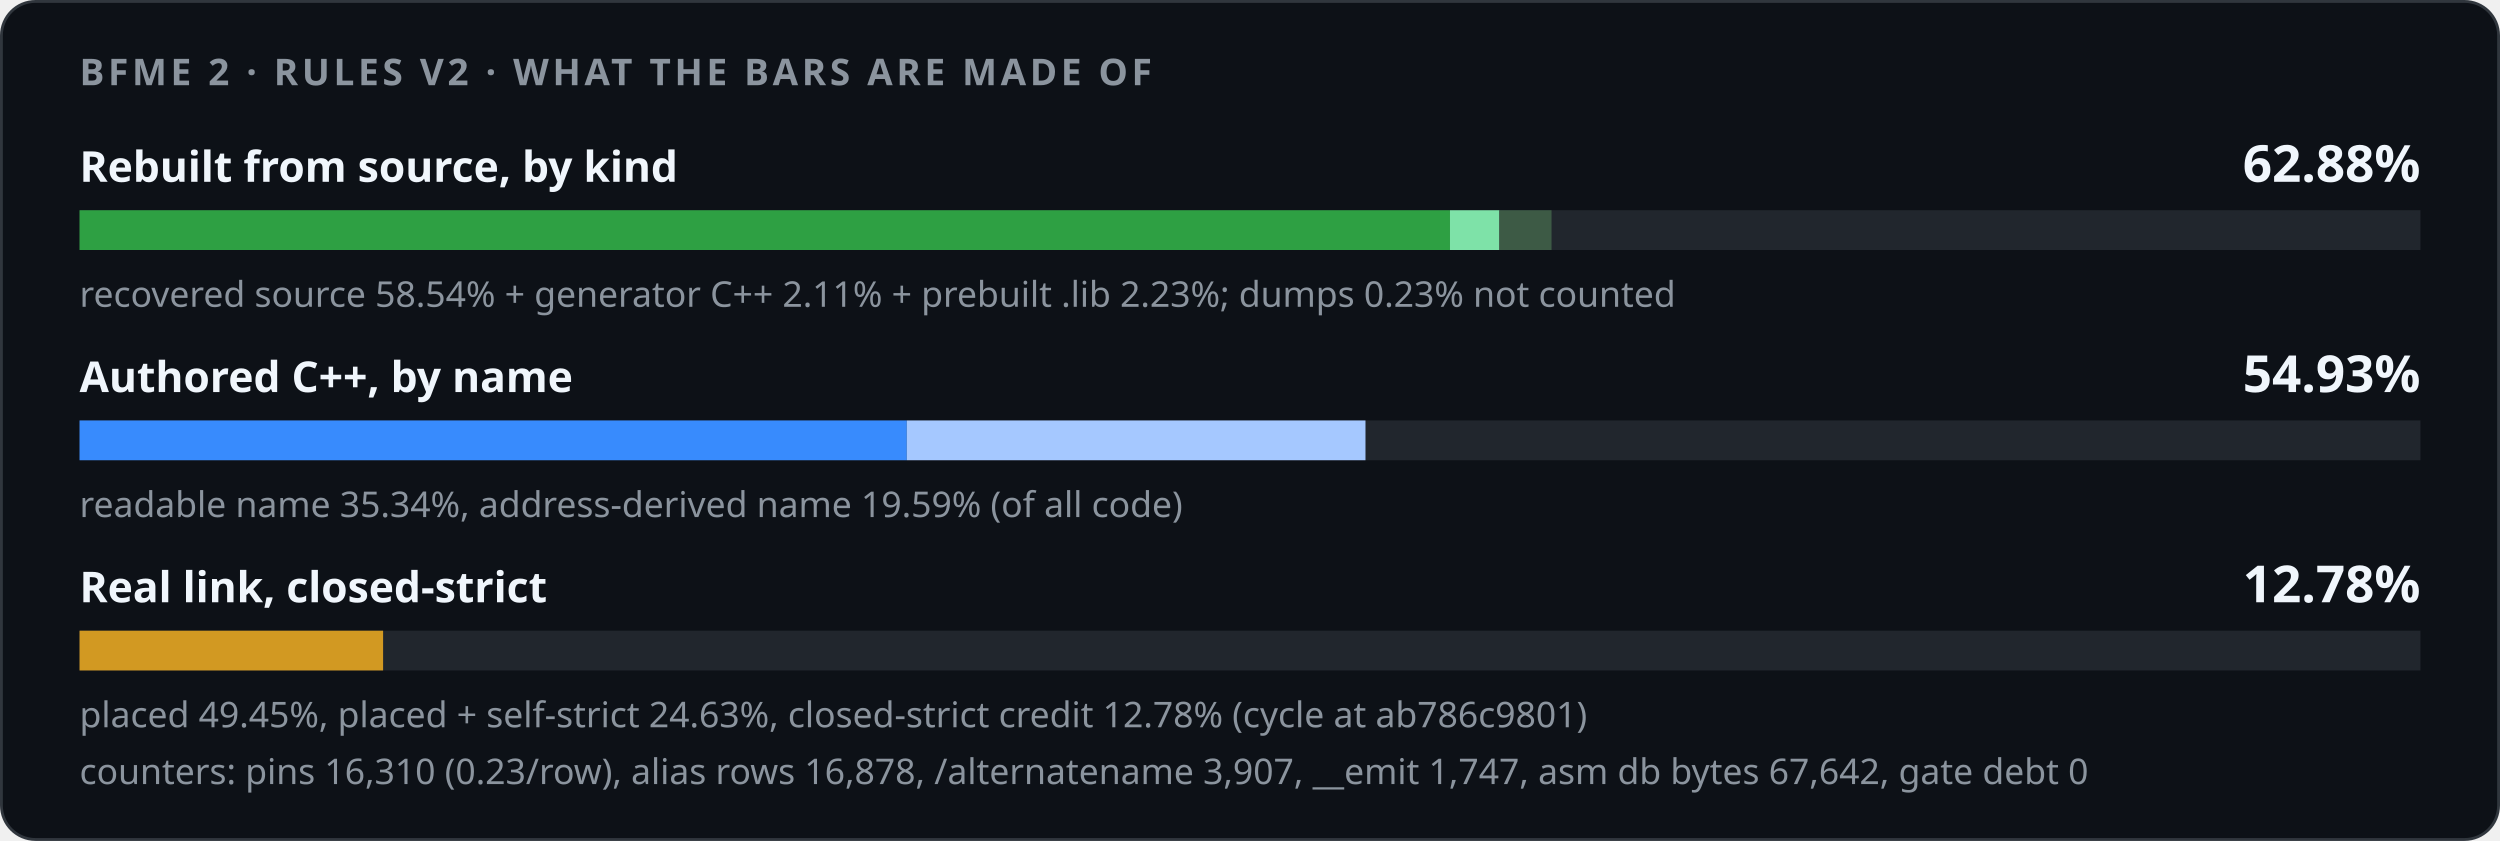
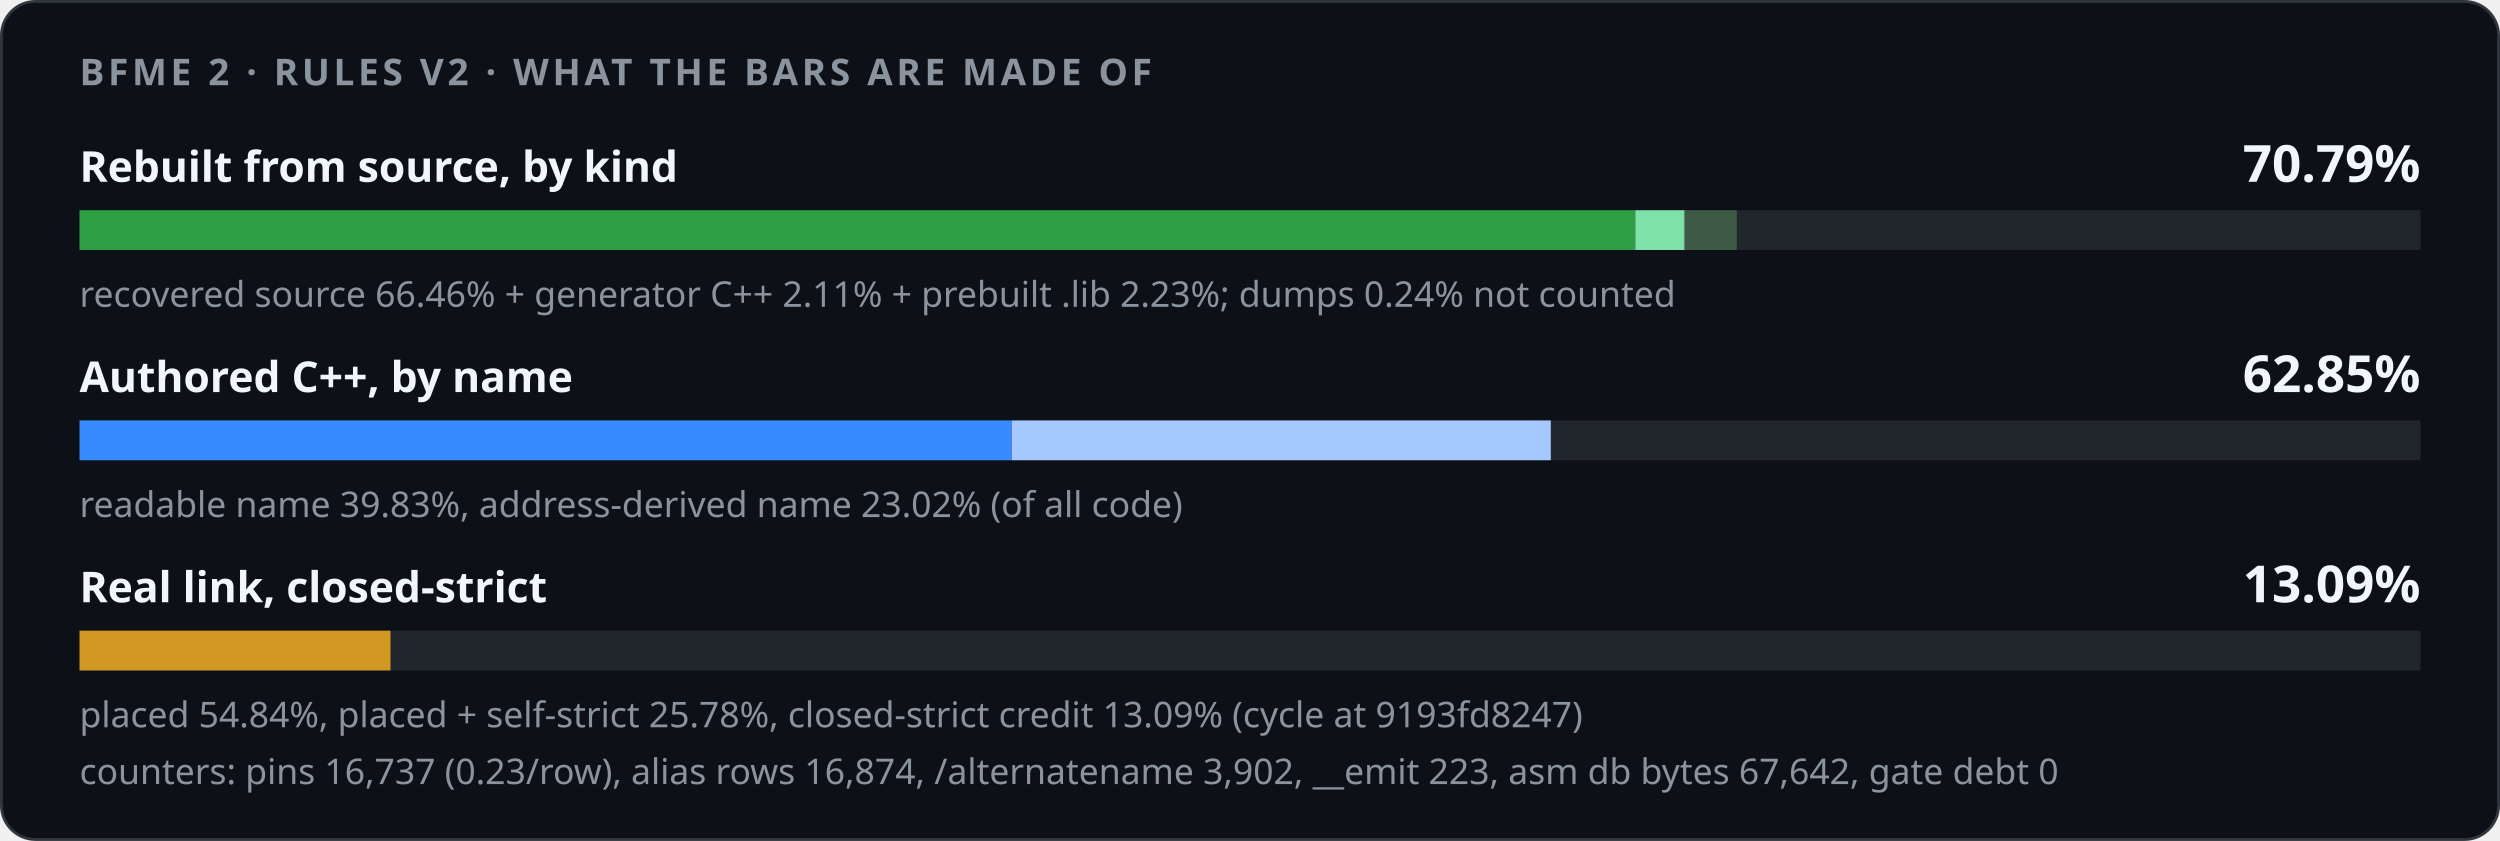
<svg xmlns="http://www.w3.org/2000/svg" width="880" height="296" viewBox="0 0 880 296" role="img">
  <style>
    .card { fill: #0d1117; stroke: #30363d; } .track { fill: #21262d; }
    .strong { fill: #f0f6fc; } .muted { fill: #8b949e; }
    @media (prefers-color-scheme: light) {
      .card { fill: #ffffff; stroke: #d0d7de; } .track { fill: #eaeef2; }
      .strong { fill: #1f2328; } .muted { fill: #59636e; }
    }
  </style>
  <rect class="card" x="0.5" y="0.5" width="879" height="295" rx="12" />
  <g font-family="-apple-system,BlinkMacSystemFont,'Segoe UI','Noto Sans',Helvetica,Arial,sans-serif">
    <text x="28" y="30" class="muted" font-size="13" font-weight="600" letter-spacing="1.3">BFME 2 · RULES V2 · WHAT THE BARS ARE MADE OF</text>
    <text x="28" y="64" class="strong" font-size="15" font-weight="600">Rebuilt from source, by kind</text>
-     <text x="852" y="64" class="strong" font-size="18" font-weight="700" text-anchor="end">62.88%</text>
+     <text x="852" y="64" class="strong" font-size="18" font-weight="700" text-anchor="end">70.79%</text>
    <rect class="track" x="28" y="74" width="824" height="14" />
-     <rect x="28.00" y="74" width="482.39" height="14" fill="#2ea043" />
-     <rect x="510.39" y="74" width="17.41" height="14" fill="#7ee2a8" />
-     <rect x="527.80" y="74" width="18.34" height="14" fill="#3d5a45" />
-     <text x="28" y="108" class="muted" font-size="12.5">recovered source 58.54% + generator C++ 2.11% + prebuilt .lib 2.23%; dumps 0.23% not counted</text>
+     <rect x="28.00" y="74" width="547.62" height="14" fill="#2ea043" />
+     <rect x="575.62" y="74" width="17.38" height="14" fill="#7ee2a8" />
+     <rect x="593.00" y="74" width="18.34" height="14" fill="#3d5a45" />
+     <text x="28" y="108" class="muted" font-size="12.5">recovered source 66.46% + generator C++ 2.11% + prebuilt .lib 2.23%; dumps 0.24% not counted</text>
    <text x="28" y="138" class="strong" font-size="15" font-weight="600">Authored C++, by name</text>
-     <text x="852" y="138" class="strong" font-size="18" font-weight="700" text-anchor="end">54.93%</text>
+     <text x="852" y="138" class="strong" font-size="18" font-weight="700" text-anchor="end">62.85%</text>
    <rect class="track" x="28" y="148" width="824" height="14" />
    <rect x="28.00" y="148" width="0.00" height="14" fill="#1f6feb" />
-     <rect x="28.00" y="148" width="291.20" height="14" fill="#388bfd" />
-     <rect x="319.20" y="148" width="161.45" height="14" fill="#a5c8ff" />
-     <text x="28" y="182" class="muted" font-size="12.5">readable name 35.34%, address-derived name 19.59% (of all code)</text>
+     <rect x="28.00" y="148" width="328.17" height="14" fill="#388bfd" />
+     <rect x="356.17" y="148" width="189.71" height="14" fill="#a5c8ff" />
+     <text x="28" y="182" class="muted" font-size="12.5">readable name 39.83%, address-derived name 23.02% (of all code)</text>
    <text x="28" y="212" class="strong" font-size="15" font-weight="600">Real link, closed-strict</text>
-     <text x="852" y="212" class="strong" font-size="18" font-weight="700" text-anchor="end">12.78%</text>
+     <text x="852" y="212" class="strong" font-size="18" font-weight="700" text-anchor="end">13.09%</text>
    <rect class="track" x="28" y="222" width="824" height="14" />
-     <rect x="28.00" y="222" width="106.85" height="14" fill="#d29922" />
-     <text x="28" y="256" class="muted" font-size="12.5">placed 49.45%, placed + self-strict 24.63%, closed-strict credit 12.78% (cycle at ab786c9801)</text>
-     <text x="28" y="276" class="muted" font-size="12.5">counters: pins 16,310 (0.23/row), alias rows 16,878, /alternatename 3,907, __emit 1,747, asm db bytes 67,642, gate debt 0</text>
+     <rect x="28.00" y="222" width="109.45" height="14" fill="#d29922" />
+     <text x="28" y="256" class="muted" font-size="12.5">placed 54.84%, placed + self-strict 25.78%, closed-strict credit 13.09% (cycle at 9193fd8247)</text>
+     <text x="28" y="276" class="muted" font-size="12.5">counters: pins 16,737 (0.23/row), alias rows 16,874, /alternatename 3,902, __emit 223, asm db bytes 67,642, gate debt 0</text>
  </g>
</svg>
